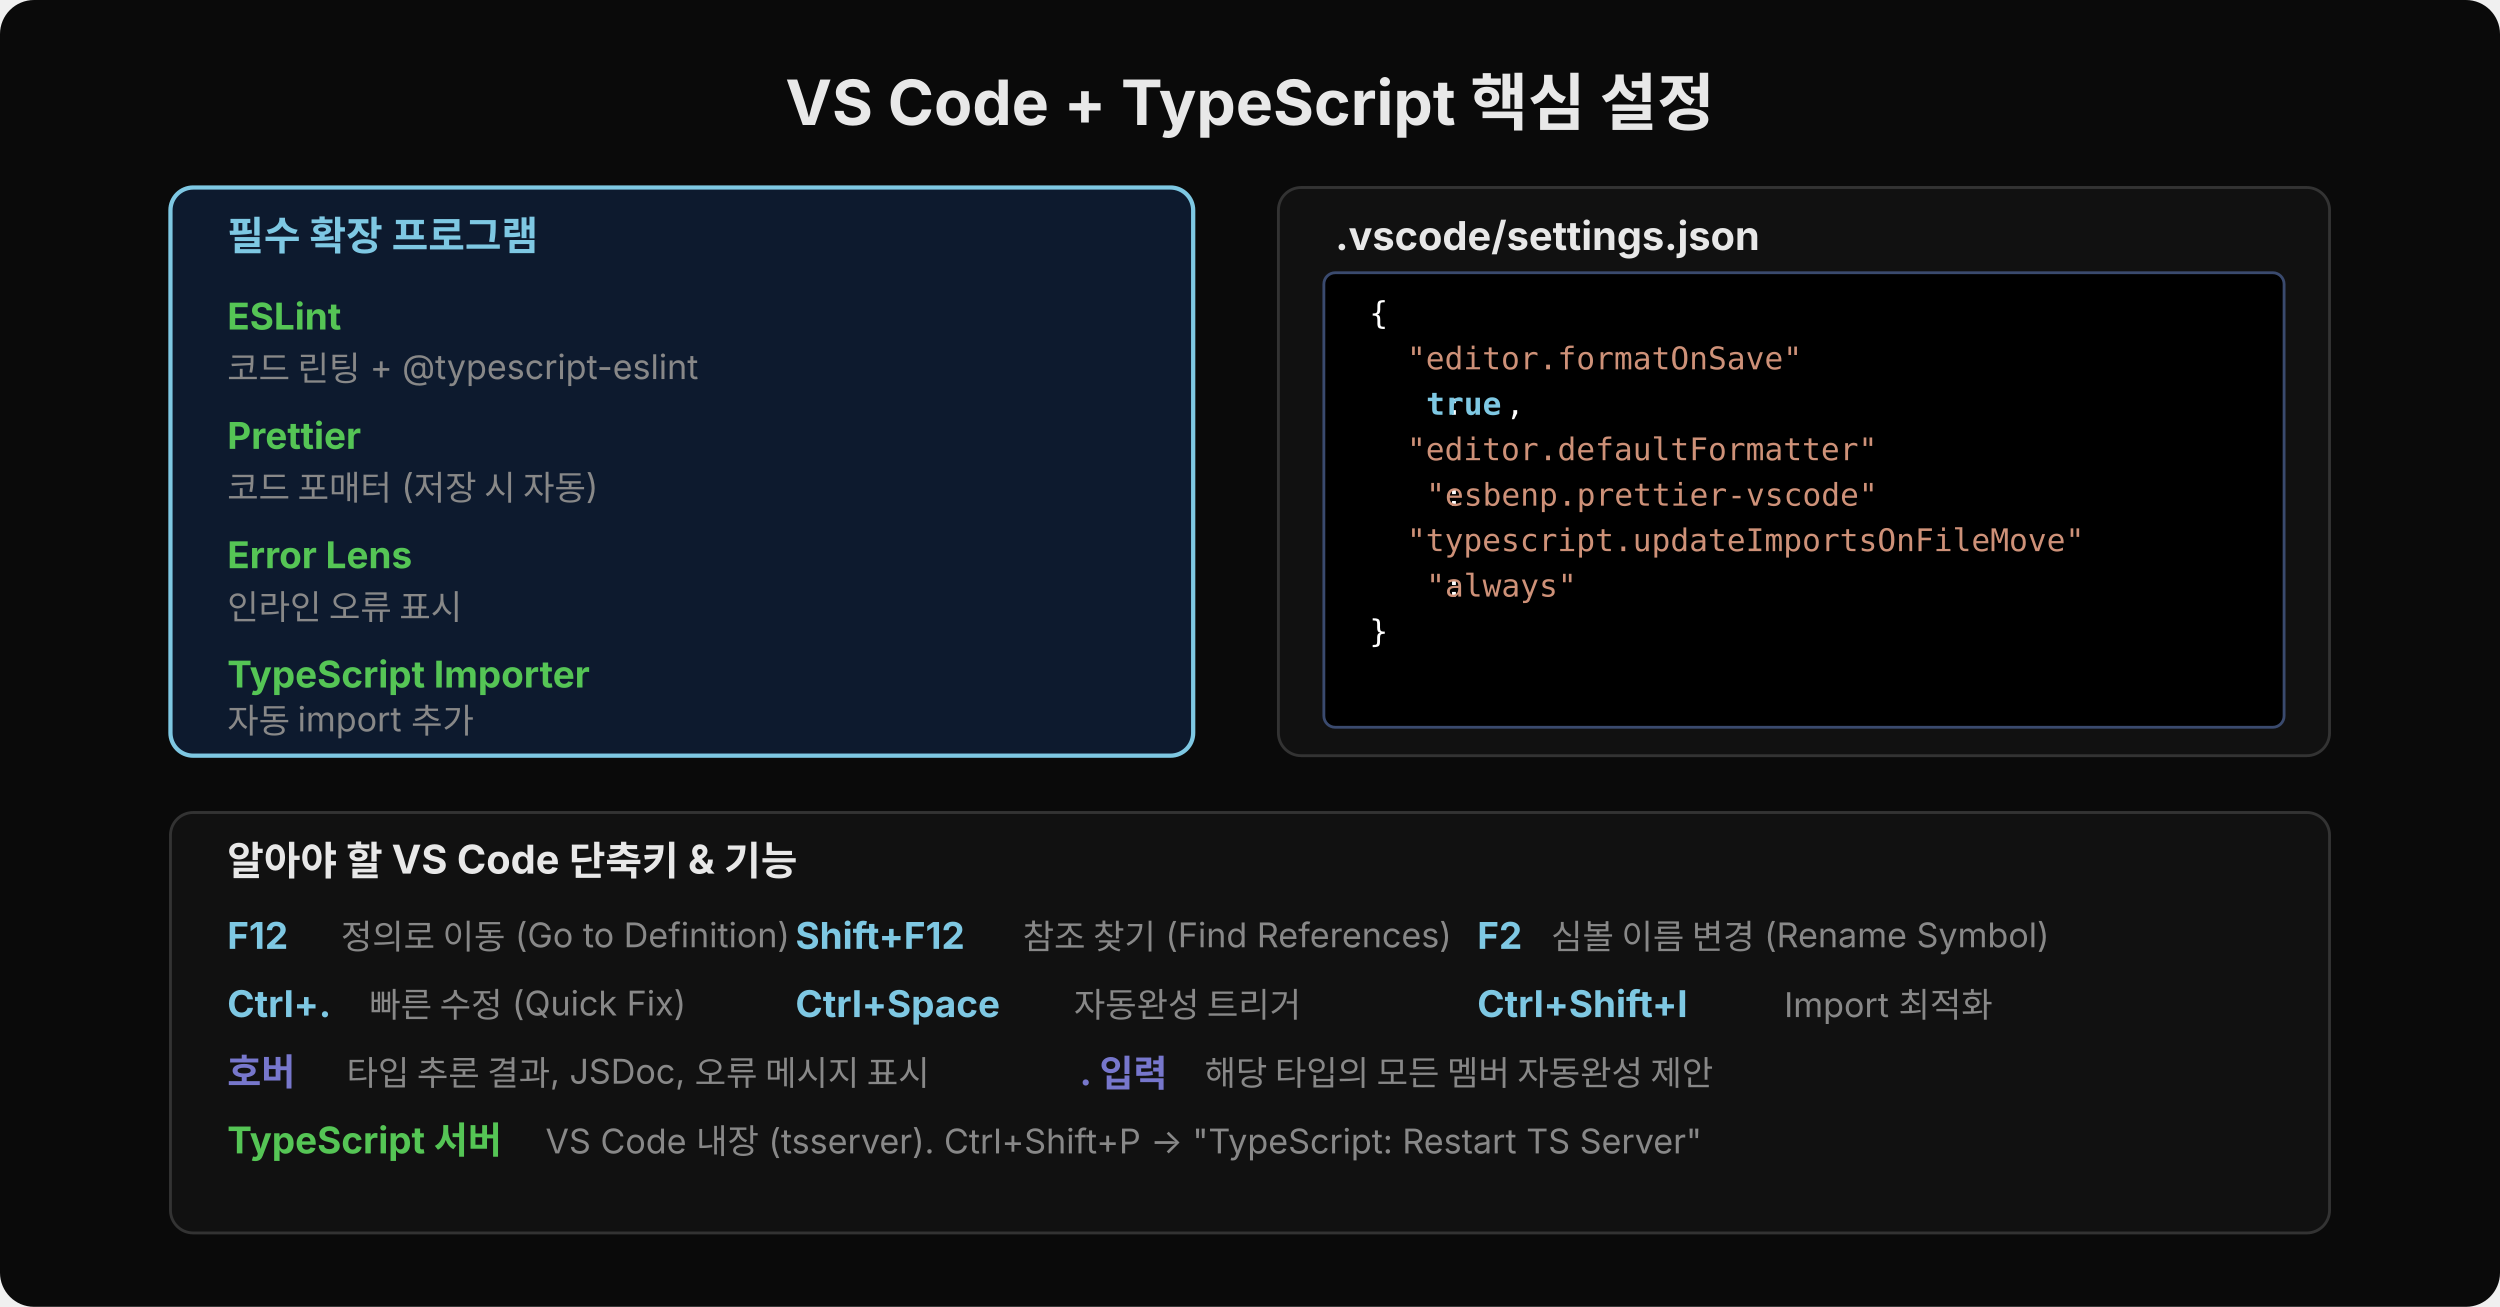
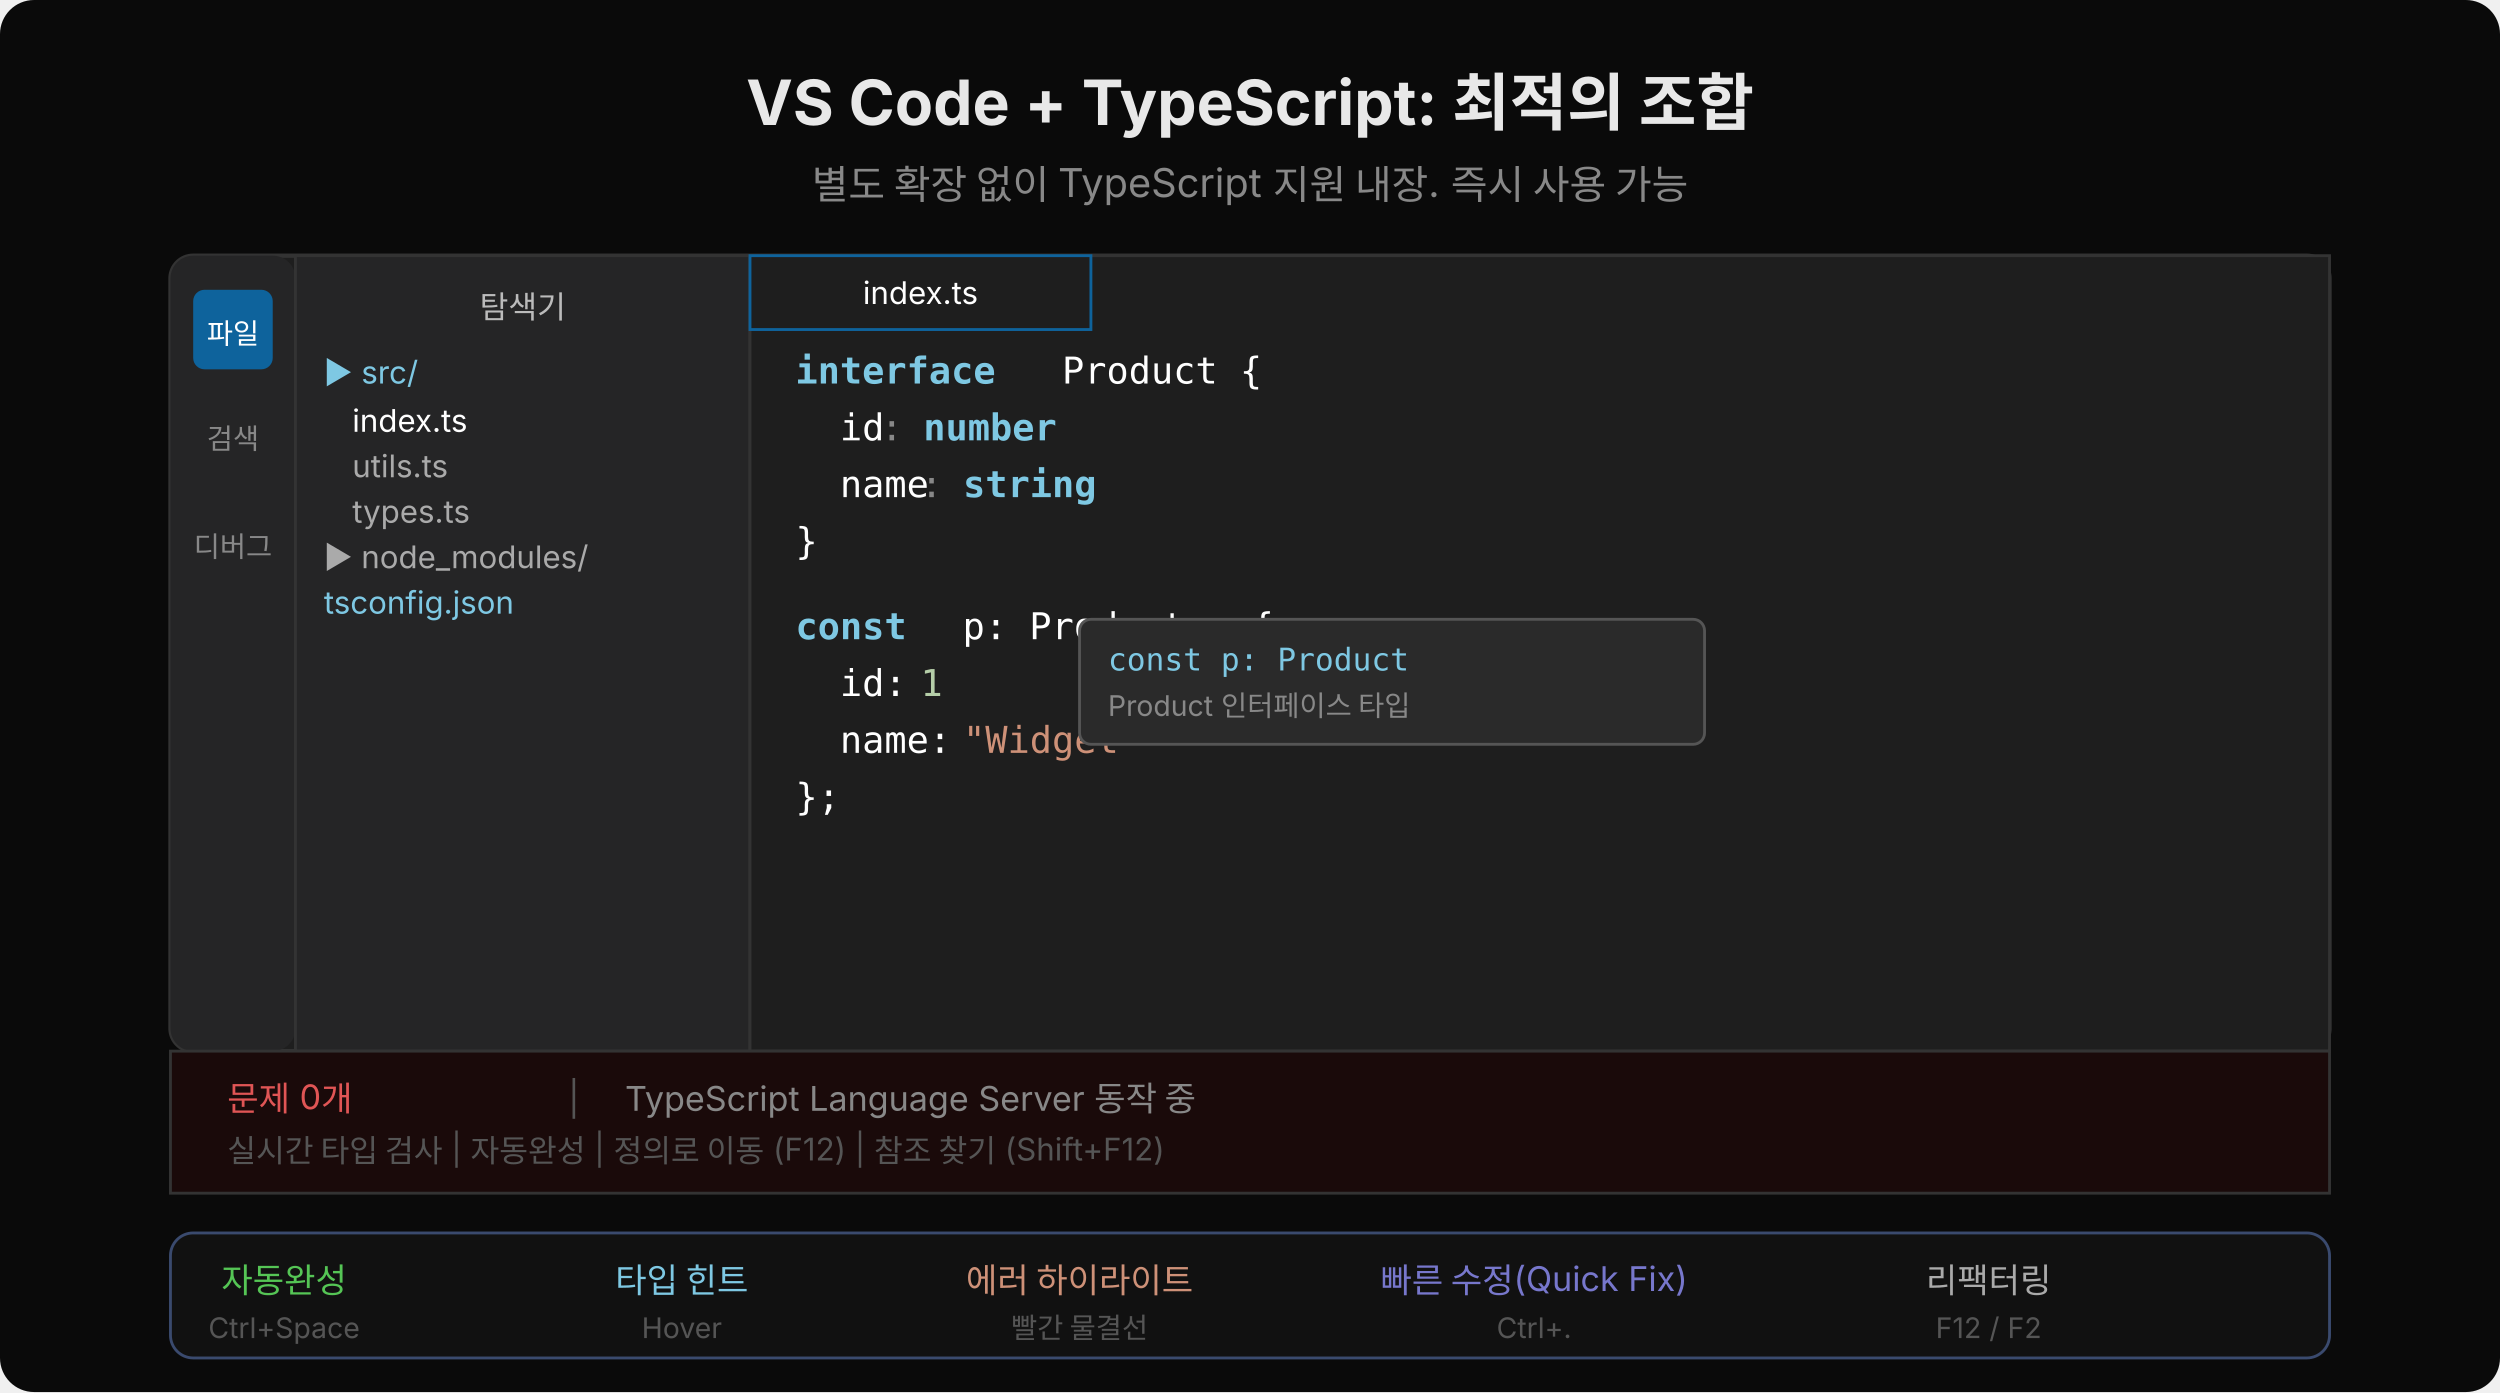
- <svg xmlns="http://www.w3.org/2000/svg" width="880" height="460" viewBox="0 0 880 460">
-   <rect width="880" height="460" fill="#0a0a0a" rx="12" />
-   <text x="440" y="44" font-family="'Wanted Sans Variable','Wanted Sans',-apple-system,sans-serif" font-size="22" font-weight="700" fill="#e8e8e8" text-anchor="middle">VS Code + TypeScript 핵심 설정</text>
-   <rect x="60" y="66" width="360" height="200" rx="8" fill="#0d1a2e" stroke="#7ec8e3" stroke-width="1.5" />
-   <text x="80" y="88" font-family="'Wanted Sans Variable','Wanted Sans',-apple-system,sans-serif" font-size="14" font-weight="700" fill="#7ec8e3">필수 확장 프로그램</text>
-   <text x="80" y="116" font-family="'Wanted Sans Variable','Wanted Sans',-apple-system,sans-serif" font-size="13" font-weight="700" fill="#55c555">ESLint</text>
-   <text x="80" y="134" font-family="'Wanted Sans Variable','Wanted Sans',-apple-system,sans-serif" font-size="12" fill="#888">코드 린팅 + @typescript-eslint</text>
-   <text x="80" y="158" font-family="'Wanted Sans Variable','Wanted Sans',-apple-system,sans-serif" font-size="13" font-weight="700" fill="#55c555">Prettier</text>
-   <text x="80" y="176" font-family="'Wanted Sans Variable','Wanted Sans',-apple-system,sans-serif" font-size="12" fill="#888">코드 포매터 (저장 시 자동)</text>
-   <text x="80" y="200" font-family="'Wanted Sans Variable','Wanted Sans',-apple-system,sans-serif" font-size="13" font-weight="700" fill="#55c555">Error Lens</text>
-   <text x="80" y="218" font-family="'Wanted Sans Variable','Wanted Sans',-apple-system,sans-serif" font-size="12" fill="#888">인라인 오류 표시</text>
-   <text x="80" y="242" font-family="'Wanted Sans Variable','Wanted Sans',-apple-system,sans-serif" font-size="13" font-weight="700" fill="#55c555">TypeScript Importer</text>
-   <text x="80" y="258" font-family="'Wanted Sans Variable','Wanted Sans',-apple-system,sans-serif" font-size="12" fill="#888">자동 import 추가</text>
-   <rect x="450" y="66" width="370" height="200" rx="8" fill="#111" stroke="#333" stroke-width="1" />
-   <text x="470" y="88" font-family="'Wanted Sans Variable','Wanted Sans',-apple-system,sans-serif" font-size="14" font-weight="700" fill="#e8e8e8">.vscode/settings.json</text>
-   <rect x="466" y="96" width="338" height="160" rx="4" fill="#000000" stroke="#3a4a6e" stroke-width="1" />
-   <text x="482" y="114" xml:space="preserve" font-family="'JetBrains Mono','Menlo','Consolas',monospace" font-size="11" fill="#ffffff">{</text>
-   <text x="482" y="130" xml:space="preserve" font-family="'JetBrains Mono','Menlo','Consolas',monospace" font-size="11" fill="#ce9178">  "editor.formatOnSave"</text>
-   <text x="482" y="146" xml:space="preserve" font-family="'JetBrains Mono','Menlo','Consolas',monospace" font-size="11" fill="#ffffff">    : </text>
-   <text x="502" y="146" xml:space="preserve" font-family="'JetBrains Mono','Menlo','Consolas',monospace" font-size="11" fill="#7ec8e3" font-weight="600">true</text>
-   <text x="530" y="146" xml:space="preserve" font-family="'JetBrains Mono','Menlo','Consolas',monospace" font-size="11" fill="#ffffff">,</text>
-   <text x="482" y="162" xml:space="preserve" font-family="'JetBrains Mono','Menlo','Consolas',monospace" font-size="11" fill="#ce9178">  "editor.defaultFormatter"</text>
-   <text x="482" y="178" xml:space="preserve" font-family="'JetBrains Mono','Menlo','Consolas',monospace" font-size="11" fill="#ffffff">    : </text>
-   <text x="502" y="178" xml:space="preserve" font-family="'JetBrains Mono','Menlo','Consolas',monospace" font-size="11" fill="#ce9178">"esbenp.prettier-vscode"</text>
-   <text x="482" y="194" xml:space="preserve" font-family="'JetBrains Mono','Menlo','Consolas',monospace" font-size="11" fill="#ce9178">  "typescript.updateImportsOnFileMove"</text>
-   <text x="482" y="210" xml:space="preserve" font-family="'JetBrains Mono','Menlo','Consolas',monospace" font-size="11" fill="#ffffff">    : </text>
-   <text x="502" y="210" xml:space="preserve" font-family="'JetBrains Mono','Menlo','Consolas',monospace" font-size="11" fill="#ce9178">"always"</text>
-   <text x="482" y="226" xml:space="preserve" font-family="'JetBrains Mono','Menlo','Consolas',monospace" font-size="11" fill="#ffffff">}</text>
-   <rect x="60" y="286" width="760" height="148" rx="8" fill="#111" stroke="#333" stroke-width="1" />
-   <text x="80" y="308" font-family="'Wanted Sans Variable','Wanted Sans',-apple-system,sans-serif" font-size="14" font-weight="700" fill="#e8e8e8">알아야 할 VS Code 단축키 &amp; 기능</text>
-   <text x="80" y="334" font-family="'Wanted Sans Variable','Wanted Sans',-apple-system,sans-serif" font-size="13" font-weight="700" fill="#7ec8e3">F12</text>
-   <text x="120" y="334" font-family="'Wanted Sans Variable','Wanted Sans',-apple-system,sans-serif" font-size="12" fill="#888">정의로 이동 (Go to Definition)</text>
-   <text x="280" y="334" font-family="'Wanted Sans Variable','Wanted Sans',-apple-system,sans-serif" font-size="13" font-weight="700" fill="#7ec8e3">Shift+F12</text>
-   <text x="360" y="334" font-family="'Wanted Sans Variable','Wanted Sans',-apple-system,sans-serif" font-size="12" fill="#888">참조 찾기 (Find References)</text>
-   <text x="520" y="334" font-family="'Wanted Sans Variable','Wanted Sans',-apple-system,sans-serif" font-size="13" font-weight="700" fill="#7ec8e3">F2</text>
-   <text x="546" y="334" font-family="'Wanted Sans Variable','Wanted Sans',-apple-system,sans-serif" font-size="12" fill="#888">심볼 이름 변경 (Rename Symbol)</text>
-   <text x="80" y="358" font-family="'Wanted Sans Variable','Wanted Sans',-apple-system,sans-serif" font-size="13" font-weight="700" fill="#7ec8e3">Ctrl+.</text>
-   <text x="130" y="358" font-family="'Wanted Sans Variable','Wanted Sans',-apple-system,sans-serif" font-size="12" fill="#888">빠른 수정 (Quick Fix)</text>
-   <text x="280" y="358" font-family="'Wanted Sans Variable','Wanted Sans',-apple-system,sans-serif" font-size="13" font-weight="700" fill="#7ec8e3">Ctrl+Space</text>
-   <text x="378" y="358" font-family="'Wanted Sans Variable','Wanted Sans',-apple-system,sans-serif" font-size="12" fill="#888">자동완성 트리거</text>
-   <text x="520" y="358" font-family="'Wanted Sans Variable','Wanted Sans',-apple-system,sans-serif" font-size="13" font-weight="700" fill="#7ec8e3">Ctrl+Shift+I</text>
-   <text x="628" y="358" font-family="'Wanted Sans Variable','Wanted Sans',-apple-system,sans-serif" font-size="12" fill="#888">Import 최적화</text>
-   <text x="80" y="382" font-family="'Wanted Sans Variable','Wanted Sans',-apple-system,sans-serif" font-size="13" font-weight="700" fill="#7777cc">호버</text>
-   <text x="122" y="382" font-family="'Wanted Sans Variable','Wanted Sans',-apple-system,sans-serif" font-size="12" fill="#888">타입 추론 결과, JSDoc, 오류 메시지 표시</text>
-   <text x="380" y="382" font-family="'Wanted Sans Variable','Wanted Sans',-apple-system,sans-serif" font-size="13" font-weight="700" fill="#7777cc">. 입력</text>
-   <text x="424" y="382" font-family="'Wanted Sans Variable','Wanted Sans',-apple-system,sans-serif" font-size="12" fill="#888">해당 타입의 모든 멤버 자동완성 제안</text>
-   <text x="80" y="406" font-family="'Wanted Sans Variable','Wanted Sans',-apple-system,sans-serif" font-size="13" font-weight="700" fill="#55c555">TypeScript 서버</text>
-   <text x="192" y="406" font-family="'Wanted Sans Variable','Wanted Sans',-apple-system,sans-serif" font-size="12" fill="#888">VS Code 내장 (tsserver). Ctrl+Shift+P → "TypeScript: Restart TS Server"</text>
+ <svg xmlns="http://www.w3.org/2000/svg" width="880" height="490" viewBox="0 0 880 490">
+   <rect width="880" height="490" fill="#0a0a0a" rx="12" />
+   <text x="440" y="44" text-anchor="middle" font-family="'Wanted Sans Variable','Wanted Sans',-apple-system,sans-serif" font-size="22" font-weight="700" fill="#e8e8e8">VS Code + TypeScript: 최적의 조합</text>
+   <text x="440" y="70" text-anchor="middle" font-family="'Wanted Sans Variable','Wanted Sans',-apple-system,sans-serif" font-size="14" fill="#888">별도 확장 없이 TypeScript 지원 내장. 즉시 사용 가능</text>
+   <rect x="60" y="90" width="760" height="280" rx="8" fill="#1e1e1e" stroke="#333" stroke-width="1.5" />
+   <rect x="60" y="90" width="44" height="280" rx="8" fill="#252526" stroke="none" />
+   <rect x="68" y="102" width="28" height="28" rx="4" fill="#0e639c" stroke="none" />
+   <text x="82" y="121" text-anchor="middle" font-family="'Wanted Sans Variable','Wanted Sans',-apple-system,sans-serif" font-size="10" fill="#fff">파일</text>
+   <rect x="68" y="140" width="28" height="28" rx="4" fill="none" stroke="none" />
+   <text x="82" y="158" text-anchor="middle" font-family="'Wanted Sans Variable','Wanted Sans',-apple-system,sans-serif" font-size="10" fill="#888">검색</text>
+   <rect x="68" y="178" width="28" height="28" rx="4" fill="none" stroke="none" />
+   <text x="82" y="196" text-anchor="middle" font-family="'Wanted Sans Variable','Wanted Sans',-apple-system,sans-serif" font-size="10" fill="#888">디버그</text>
+   <rect x="104" y="90" width="160" height="280" rx="0" fill="#252526" stroke="#333" stroke-width="1" />
+   <text x="184" y="112" text-anchor="middle" font-family="'Wanted Sans Variable','Wanted Sans',-apple-system,sans-serif" font-size="11" fill="#bbb">탐색기</text>
+   <text x="114" y="135" font-family="'Wanted Sans Variable','Wanted Sans',-apple-system,sans-serif" font-size="11" fill="#7ec8e3">▶ src/</text>
+   <text x="124" y="152" font-family="'Wanted Sans Variable','Wanted Sans',-apple-system,sans-serif" font-size="11" fill="#fff">  index.ts</text>
+   <text x="124" y="168" font-family="'Wanted Sans Variable','Wanted Sans',-apple-system,sans-serif" font-size="11" fill="#aaa">  utils.ts</text>
+   <text x="124" y="184" font-family="'Wanted Sans Variable','Wanted Sans',-apple-system,sans-serif" font-size="11" fill="#aaa">  types.ts</text>
+   <text x="114" y="200" font-family="'Wanted Sans Variable','Wanted Sans',-apple-system,sans-serif" font-size="11" fill="#aaa">▶ node_modules/</text>
+   <text x="114" y="216" font-family="'Wanted Sans Variable','Wanted Sans',-apple-system,sans-serif" font-size="11" fill="#7ec8e3">tsconfig.json</text>
+   <rect x="264" y="90" width="556" height="280" rx="0" fill="#1e1e1e" stroke="#333" stroke-width="1" />
+   <rect x="264" y="90" width="120" height="26" rx="0" fill="#1e1e1e" stroke="#0e639c" stroke-width="1" stroke-dasharray="0" />
+   <text x="324" y="107" text-anchor="middle" font-family="'Wanted Sans Variable','Wanted Sans',-apple-system,sans-serif" font-size="11" fill="#fff">index.ts</text>
+   <text x="280" y="135" font-family="'JetBrains Mono','Menlo','Consolas',monospace" font-size="13" fill="#7ec8e3" font-weight="600" xml:space="preserve">interface</text>
+   <text x="366" y="135" font-family="'JetBrains Mono','Menlo','Consolas',monospace" font-size="13" fill="#ffffff" xml:space="preserve"> Product {</text>
+   <text x="280" y="155" font-family="'JetBrains Mono','Menlo','Consolas',monospace" font-size="13" fill="#ffffff" xml:space="preserve">  id</text>
+   <text x="310" y="155" font-family="'JetBrains Mono','Menlo','Consolas',monospace" font-size="13" fill="#888" xml:space="preserve">: </text>
+   <text x="325" y="155" font-family="'JetBrains Mono','Menlo','Consolas',monospace" font-size="13" fill="#7ec8e3" font-weight="600" xml:space="preserve">number</text>
+   <text x="280" y="175" font-family="'JetBrains Mono','Menlo','Consolas',monospace" font-size="13" fill="#ffffff" xml:space="preserve">  name</text>
+   <text x="324" y="175" font-family="'JetBrains Mono','Menlo','Consolas',monospace" font-size="13" fill="#888" xml:space="preserve">: </text>
+   <text x="339" y="175" font-family="'JetBrains Mono','Menlo','Consolas',monospace" font-size="13" fill="#7ec8e3" font-weight="600" xml:space="preserve">string</text>
+   <text x="280" y="195" font-family="'JetBrains Mono','Menlo','Consolas',monospace" font-size="13" fill="#ffffff" xml:space="preserve">}</text>
+   <text x="280" y="225" font-family="'JetBrains Mono','Menlo','Consolas',monospace" font-size="13" fill="#7ec8e3" font-weight="600" xml:space="preserve">const</text>
+   <text x="331" y="225" font-family="'JetBrains Mono','Menlo','Consolas',monospace" font-size="13" fill="#ffffff" xml:space="preserve"> p: Product = {</text>
+   <text x="280" y="245" font-family="'JetBrains Mono','Menlo','Consolas',monospace" font-size="13" fill="#ffffff" xml:space="preserve">  id: </text>
+   <text x="324" y="245" font-family="'JetBrains Mono','Menlo','Consolas',monospace" font-size="13" fill="#b5cea8" xml:space="preserve">1</text>
+   <text x="280" y="265" font-family="'JetBrains Mono','Menlo','Consolas',monospace" font-size="13" fill="#ffffff" xml:space="preserve">  name: </text>
+   <text x="339" y="265" font-family="'JetBrains Mono','Menlo','Consolas',monospace" font-size="13" fill="#ce9178" xml:space="preserve">"Widget"</text>
+   <text x="280" y="285" font-family="'JetBrains Mono','Menlo','Consolas',monospace" font-size="13" fill="#ffffff" xml:space="preserve">};</text>
+   <rect x="380" y="218" width="220" height="44" rx="4" fill="#2a2a2a" stroke="#555" stroke-width="1" />
+   <text x="390" y="236" font-family="'JetBrains Mono','Menlo','Consolas',monospace" font-size="11" fill="#7ec8e3" xml:space="preserve">const p: Product</text>
+   <text x="390" y="252" font-family="'Wanted Sans Variable','Wanted Sans',-apple-system,sans-serif" font-size="10" fill="#888">Product 인터페이스 타입</text>
+   <rect x="60" y="370" width="760" height="50" rx="0" fill="#1a0a0a" stroke="#333" stroke-width="1" />
+   <text x="80" y="391" font-family="'Wanted Sans Variable','Wanted Sans',-apple-system,sans-serif" font-size="12" fill="#e05555">문제 0개</text>
+   <text x="200" y="391" font-family="'Wanted Sans Variable','Wanted Sans',-apple-system,sans-serif" font-size="12" fill="#555">|</text>
+   <text x="220" y="391" font-family="'Wanted Sans Variable','Wanted Sans',-apple-system,sans-serif" font-size="12" fill="#888">TypeScript Language Server 동작 중</text>
+   <text x="80" y="409" font-family="'Wanted Sans Variable','Wanted Sans',-apple-system,sans-serif" font-size="11" fill="#555">실시간 타입 검사 | 자동완성 | 정의로 이동 (F12) | 참조 찾기 (Shift+F12)</text>
+   <rect x="60" y="434" width="760" height="44" rx="8" fill="#111" stroke="#3a4a6e" stroke-width="1" />
+   <text x="100" y="455" text-anchor="middle" font-family="'Wanted Sans Variable','Wanted Sans',-apple-system,sans-serif" font-size="12" fill="#55c555">자동완성</text>
+   <text x="240" y="455" text-anchor="middle" font-family="'Wanted Sans Variable','Wanted Sans',-apple-system,sans-serif" font-size="12" fill="#7ec8e3">타입 힌트</text>
+   <text x="380" y="455" text-anchor="middle" font-family="'Wanted Sans Variable','Wanted Sans',-apple-system,sans-serif" font-size="12" fill="#ce9178">에러 하이라이트</text>
+   <text x="540" y="455" text-anchor="middle" font-family="'Wanted Sans Variable','Wanted Sans',-apple-system,sans-serif" font-size="12" fill="#7777cc">빠른 수정(Quick Fix)</text>
+   <text x="700" y="455" text-anchor="middle" font-family="'Wanted Sans Variable','Wanted Sans',-apple-system,sans-serif" font-size="12" fill="#aaa">리팩터링</text>
+   <text x="100" y="471" text-anchor="middle" font-family="'Wanted Sans Variable','Wanted Sans',-apple-system,sans-serif" font-size="10" fill="#555">Ctrl+Space</text>
+   <text x="240" y="471" text-anchor="middle" font-family="'Wanted Sans Variable','Wanted Sans',-apple-system,sans-serif" font-size="10" fill="#555">Hover</text>
+   <text x="380" y="471" text-anchor="middle" font-family="'Wanted Sans Variable','Wanted Sans',-apple-system,sans-serif" font-size="10" fill="#555">빨간 물결선</text>
+   <text x="540" y="471" text-anchor="middle" font-family="'Wanted Sans Variable','Wanted Sans',-apple-system,sans-serif" font-size="10" fill="#555">Ctrl+.</text>
+   <text x="700" y="471" text-anchor="middle" font-family="'Wanted Sans Variable','Wanted Sans',-apple-system,sans-serif" font-size="10" fill="#555">F12 / F2</text>
</svg>
